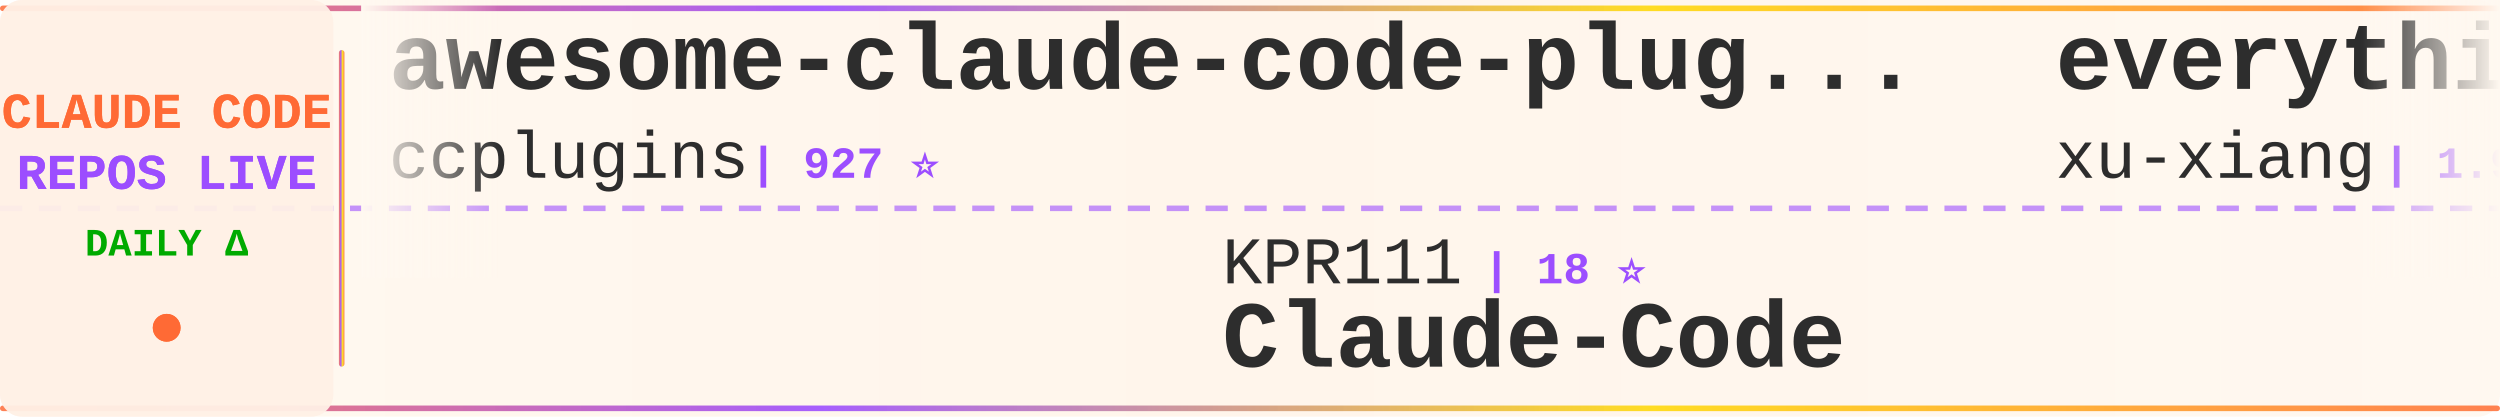
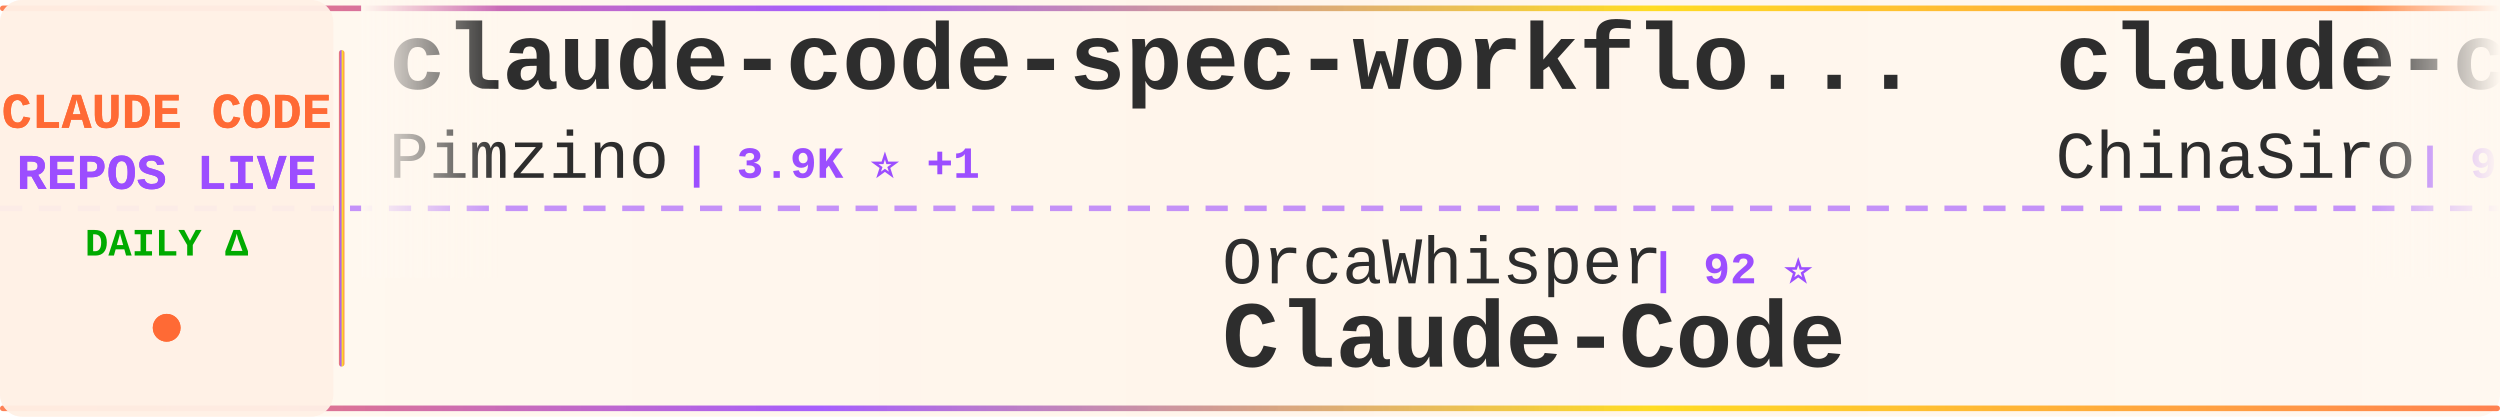
<svg xmlns="http://www.w3.org/2000/svg" width="900" height="150">
  <defs>
    <linearGradient id="tickerBg" x1="0%" y1="0%" x2="100%" y2="0%">
      <stop offset="0%" style="stop-color:#fff8f0;stop-opacity:0.98" />
      <stop offset="50%" style="stop-color:#fff5eb;stop-opacity:1" />
      <stop offset="100%" style="stop-color:#fff8f0;stop-opacity:0.98" />
    </linearGradient>
    <linearGradient id="borderGrad" x1="0%" y1="0%" x2="100%" y2="0%">
      <stop offset="0%" style="stop-color:#FF6B35;stop-opacity:0.85">
        <animate attributeName="stop-opacity" values="0.85;1;0.85" dur="2s" repeatCount="indefinite" />
      </stop>
      <stop offset="33%" style="stop-color:#9C4EFF;stop-opacity:0.9">
        <animate attributeName="stop-opacity" values="0.9;1;0.9" dur="2.2s" repeatCount="indefinite" />
      </stop>
      <stop offset="66%" style="stop-color:#FFD700;stop-opacity:0.85">
        <animate attributeName="stop-opacity" values="0.85;1;0.85" dur="1.8s" repeatCount="indefinite" />
      </stop>
      <stop offset="100%" style="stop-color:#FF6B35;stop-opacity:0.85">
        <animate attributeName="stop-opacity" values="0.85;1;0.85" dur="2s" repeatCount="indefinite" />
      </stop>
    </linearGradient>
    <filter id="textGlow">
      <feGaussianBlur stdDeviation="0.15" result="coloredBlur" />
      <feMerge>
        <feMergeNode in="coloredBlur" />
        <feMergeNode in="SourceGraphic" />
      </feMerge>
    </filter>
    <filter id="metricGlow">
      <feGaussianBlur stdDeviation="0.2" result="coloredBlur" />
      <feMerge>
        <feMergeNode in="coloredBlur" />
        <feMergeNode in="SourceGraphic" />
      </feMerge>
    </filter>
    <linearGradient id="leftFade" x1="0%" y1="0%" x2="100%" y2="0%">
      <stop offset="0%" style="stop-color:#fff8f0;stop-opacity:1" />
      <stop offset="100%" style="stop-color:#fff8f0;stop-opacity:0" />
    </linearGradient>
    <linearGradient id="rightFade" x1="0%" y1="0%" x2="100%" y2="0%">
      <stop offset="0%" style="stop-color:#fff8f0;stop-opacity:0" />
      <stop offset="100%" style="stop-color:#fff8f0;stop-opacity:1" />
    </linearGradient>
  </defs>
  <rect width="900" height="150" fill="url(#tickerBg)" rx="8" />
  <rect x="0" y="2" width="900" height="2" fill="url(#borderGrad)" rx="1" />
  <rect x="0" y="146" width="900" height="2" fill="url(#borderGrad)" rx="1" />
  <line x1="0" y1="75" x2="900" y2="75" stroke="#9C4EFF" stroke-width="2" stroke-dasharray="8 6" opacity="0.6" />
  <rect x="0" y="0" width="120" height="150" fill="#fff0e6" opacity="0.95" rx="8" />
  <text x="60" y="46" font-family="'Courier New', monospace" font-size="18" font-weight="bold" fill="#FF6B35" text-anchor="middle" filter="url(#textGlow)">
    CLAUDE CODE
  </text>
  <text x="60" y="68" font-family="'Courier New', monospace" font-size="18" font-weight="bold" fill="#9C4EFF" text-anchor="middle" filter="url(#textGlow)">
    REPOS LIVE
  </text>
  <text x="60" y="92" font-family="'Courier New', monospace" font-size="14" font-weight="bold" fill="#00aa00" text-anchor="middle">
    DAILY Δ
  </text>
  <circle cx="60" cy="118" r="5" fill="#FF6B35" filter="url(#metricGlow)">
    <animate attributeName="r" values="4;6;4" dur="1.5s" repeatCount="indefinite" />
    <animate attributeName="opacity" values="0.6;1;0.6" dur="1.5s" repeatCount="indefinite" />
  </circle>
  <rect x="122" y="18" width="2" height="114" fill="url(#borderGrad)" rx="1" />
  <clipPath id="tickerClip">
    <rect x="130" y="0" width="770" height="150" />
  </clipPath>
  <g clip-path="url(#tickerClip)">
    <g id="tickerItems">
      <animateTransform attributeName="transform" attributeType="XML" type="translate" from="0 0" to="-3000 0" dur="54s" repeatCount="indefinite" />
      <g transform="translate(0, 0)">
-         <text x="140" y="32" font-family="'Courier New', monospace" font-size="34" font-weight="bold" fill="#2d2d2d">awesome-claude-code-plug...</text>
-         <text x="140" y="64" font-family="'Courier New', monospace" font-size="24" font-weight="normal" fill="#2d2d2d" opacity="1.0">ccplugins</text>
-         <text x="270" y="64" font-family="'Courier New', monospace" font-size="16" font-weight="bold" fill="#9C4EFF"> | 927 ⭐</text>
+         <text x="140" y="32" font-family="'Courier New', monospace" font-size="34" font-weight="bold" fill="#2d2d2d">claude-code-spec-workflo...</text>
+         <text x="140" y="64" font-family="'Courier New', monospace" font-size="24" font-weight="normal" fill="#2d2d2d" opacity="1.0">Pimzino</text>
+         <text x="246" y="64" font-family="'Courier New', monospace" font-size="16" font-weight="bold" fill="#9C4EFF"> | 3.9K ⭐ +1</text>
      </g>
      <g transform="translate(300, 0)">
-         <text x="140" y="102" font-family="'Courier New', monospace" font-size="24" font-weight="normal" fill="#2d2d2d" opacity="1.0">KPR111</text>
-         <text x="234" y="102" font-family="'Courier New', monospace" font-size="16" font-weight="bold" fill="#9C4EFF"> | 18 ⭐</text>
+         <text x="140" y="102" font-family="'Courier New', monospace" font-size="24" font-weight="normal" fill="#2d2d2d" opacity="1.0">OrcaWhisper</text>
+         <text x="294" y="102" font-family="'Courier New', monospace" font-size="16" font-weight="bold" fill="#9C4EFF"> | 92 ⭐</text>
        <text x="140" y="132" font-family="'Courier New', monospace" font-size="34" font-weight="bold" fill="#2d2d2d">Claude-Code</text>
      </g>
      <g transform="translate(600, 0)">
-         <text x="140" y="32" font-family="'Courier New', monospace" font-size="34" font-weight="bold" fill="#2d2d2d">everything-claude-code-z...</text>
-         <text x="140" y="64" font-family="'Courier New', monospace" font-size="24" font-weight="normal" fill="#2d2d2d" opacity="1.0">xu-xiang</text>
-         <text x="258" y="64" font-family="'Courier New', monospace" font-size="16" font-weight="bold" fill="#9C4EFF"> | 1.9K ⭐</text>
+         <text x="140" y="32" font-family="'Courier New', monospace" font-size="34" font-weight="bold" fill="#2d2d2d">claude-code-sourcemap</text>
+         <text x="140" y="64" font-family="'Courier New', monospace" font-size="24" font-weight="normal" fill="#2d2d2d" opacity="1.0">ChinaSiro</text>
+         <text x="270" y="64" font-family="'Courier New', monospace" font-size="16" font-weight="bold" fill="#9C4EFF"> | 9.6K ⭐</text>
      </g>
      <g transform="translate(900, 0)">
-         <text x="140" y="102" font-family="'Courier New', monospace" font-size="24" font-weight="normal" fill="#2d2d2d" opacity="1.0">VoltAgent</text>
-         <text x="270" y="102" font-family="'Courier New', monospace" font-size="16" font-weight="bold" fill="#9C4EFF"> | 24.8K ⭐ +9</text>
-         <text x="140" y="132" font-family="'Courier New', monospace" font-size="34" font-weight="bold" fill="#2d2d2d">awesome-claude-code-suba...</text>
+         <text x="140" y="102" font-family="'Courier New', monospace" font-size="24" font-weight="normal" fill="#2d2d2d" opacity="1.0">AICoderTudou</text>
+         <text x="306" y="102" font-family="'Courier New', monospace" font-size="16" font-weight="bold" fill="#9C4EFF"> | 495 ⭐</text>
+         <text x="140" y="132" font-family="'Courier New', monospace" font-size="34" font-weight="bold" fill="#2d2d2d">claude-code-tudou</text>
      </g>
      <g transform="translate(1200, 0)">
-         <text x="140" y="32" font-family="'Courier New', monospace" font-size="34" font-weight="bold" fill="#2d2d2d">andrej-karpathy-skills</text>
-         <text x="140" y="64" font-family="'Courier New', monospace" font-size="24" font-weight="normal" fill="#2d2d2d" opacity="1.0">multica-ai</text>
-         <text x="282" y="64" font-family="'Courier New', monospace" font-size="16" font-weight="bold" fill="#9C4EFF"> | 209.1K ⭐ +78</text>
+         <text x="140" y="32" font-family="'Courier New', monospace" font-size="34" font-weight="bold" fill="#2d2d2d">Claude-Code-Source-Study</text>
+         <text x="140" y="64" font-family="'Courier New', monospace" font-size="24" font-weight="normal" fill="#2d2d2d" opacity="1.0">luyao618</text>
+         <text x="258" y="64" font-family="'Courier New', monospace" font-size="16" font-weight="bold" fill="#9C4EFF"> | 1.7K ⭐</text>
      </g>
      <g transform="translate(1500, 0)">
-         <text x="140" y="102" font-family="'Courier New', monospace" font-size="24" font-weight="normal" fill="#2d2d2d" opacity="1.0">repowise-dev</text>
-         <text x="306" y="102" font-family="'Courier New', monospace" font-size="16" font-weight="bold" fill="#9C4EFF"> | 1.2K ⭐</text>
-         <text x="140" y="132" font-family="'Courier New', monospace" font-size="34" font-weight="bold" fill="#2d2d2d">claude-code-prompts</text>
+         <text x="140" y="102" font-family="'Courier New', monospace" font-size="24" font-weight="normal" fill="#2d2d2d" opacity="1.0">lorryjovens-hub</text>
+         <text x="342" y="102" font-family="'Courier New', monospace" font-size="16" font-weight="bold" fill="#9C4EFF"> | 1.7K ⭐</text>
+         <text x="140" y="132" font-family="'Courier New', monospace" font-size="34" font-weight="bold" fill="#2d2d2d">claude-code-rust</text>
      </g>
      <g transform="translate(1800, 0)">
-         <text x="140" y="32" font-family="'Courier New', monospace" font-size="34" font-weight="bold" fill="#2d2d2d">claude-code-guide</text>
-         <text x="140" y="64" font-family="'Courier New', monospace" font-size="24" font-weight="normal" fill="#2d2d2d" opacity="1.0">Cranot</text>
-         <text x="234" y="64" font-family="'Courier New', monospace" font-size="16" font-weight="bold" fill="#9C4EFF"> | 2.9K ⭐</text>
+         <text x="140" y="32" font-family="'Courier New', monospace" font-size="34" font-weight="bold" fill="#2d2d2d">Claude-Code</text>
+         <text x="140" y="64" font-family="'Courier New', monospace" font-size="24" font-weight="normal" fill="#2d2d2d" opacity="1.0">KPR111</text>
+         <text x="234" y="64" font-family="'Courier New', monospace" font-size="16" font-weight="bold" fill="#9C4EFF"> | 18 ⭐</text>
      </g>
      <g transform="translate(2100, 0)">
-         <text x="140" y="102" font-family="'Courier New', monospace" font-size="24" font-weight="normal" fill="#2d2d2d" opacity="1.0">wanshuiyin</text>
-         <text x="282" y="102" font-family="'Courier New', monospace" font-size="16" font-weight="bold" fill="#9C4EFF"> | 15.5K ⭐ +13</text>
-         <text x="140" y="132" font-family="'Courier New', monospace" font-size="34" font-weight="bold" fill="#2d2d2d">Auto-claude-code-researc...</text>
+         <text x="140" y="102" font-family="'Courier New', monospace" font-size="24" font-weight="normal" fill="#2d2d2d" opacity="1.0">Chachamaru127</text>
+         <text x="318" y="102" font-family="'Courier New', monospace" font-size="16" font-weight="bold" fill="#9C4EFF"> | 3.1K ⭐</text>
+         <text x="140" y="132" font-family="'Courier New', monospace" font-size="34" font-weight="bold" fill="#2d2d2d">claude-code-harness</text>
      </g>
      <g transform="translate(2400, 0)">
-         <text x="140" y="32" font-family="'Courier New', monospace" font-size="34" font-weight="bold" fill="#2d2d2d">claude-code-reverse</text>
-         <text x="140" y="64" font-family="'Courier New', monospace" font-size="24" font-weight="normal" fill="#2d2d2d" opacity="1.0">Yuyz0112</text>
-         <text x="258" y="64" font-family="'Courier New', monospace" font-size="16" font-weight="bold" fill="#9C4EFF"> | 2.4K ⭐</text>
+         <text x="140" y="32" font-family="'Courier New', monospace" font-size="34" font-weight="bold" fill="#2d2d2d">claude-code-security-rev...</text>
+         <text x="140" y="64" font-family="'Courier New', monospace" font-size="24" font-weight="normal" fill="#2d2d2d" opacity="1.0">anthropics</text>
+         <text x="282" y="64" font-family="'Courier New', monospace" font-size="16" font-weight="bold" fill="#9C4EFF"> | 6.1K ⭐ +2</text>
      </g>
      <g transform="translate(2700, 0)">
-         <text x="140" y="102" font-family="'Courier New', monospace" font-size="24" font-weight="normal" fill="#2d2d2d" opacity="1.0">feiskyer</text>
-         <text x="258" y="102" font-family="'Courier New', monospace" font-size="16" font-weight="bold" fill="#9C4EFF"> | 1.6K ⭐ +3</text>
-         <text x="140" y="132" font-family="'Courier New', monospace" font-size="34" font-weight="bold" fill="#2d2d2d">claude-code-settings</text>
+         <text x="140" y="102" font-family="'Courier New', monospace" font-size="24" font-weight="normal" fill="#2d2d2d" opacity="1.0">rohitg00</text>
+         <text x="258" y="102" font-family="'Courier New', monospace" font-size="16" font-weight="bold" fill="#9C4EFF"> | 2.6K ⭐ +1</text>
+         <text x="140" y="132" font-family="'Courier New', monospace" font-size="34" font-weight="bold" fill="#2d2d2d">awesome-claude-code-tool...</text>
      </g>
      <g transform="translate(3000, 0)">
-         <text x="140" y="32" font-family="'Courier New', monospace" font-size="34" font-weight="bold" fill="#2d2d2d">awesome-claude-code-plug...</text>
-         <text x="140" y="64" font-family="'Courier New', monospace" font-size="24" font-weight="normal" fill="#2d2d2d" opacity="1.0">ccplugins</text>
-         <text x="270" y="64" font-family="'Courier New', monospace" font-size="16" font-weight="bold" fill="#9C4EFF"> | 927 ⭐</text>
+         <text x="140" y="32" font-family="'Courier New', monospace" font-size="34" font-weight="bold" fill="#2d2d2d">claude-code-spec-workflo...</text>
+         <text x="140" y="64" font-family="'Courier New', monospace" font-size="24" font-weight="normal" fill="#2d2d2d" opacity="1.0">Pimzino</text>
+         <text x="246" y="64" font-family="'Courier New', monospace" font-size="16" font-weight="bold" fill="#9C4EFF"> | 3.9K ⭐ +1</text>
      </g>
      <g transform="translate(3300, 0)">
-         <text x="140" y="102" font-family="'Courier New', monospace" font-size="24" font-weight="normal" fill="#2d2d2d" opacity="1.0">KPR111</text>
-         <text x="234" y="102" font-family="'Courier New', monospace" font-size="16" font-weight="bold" fill="#9C4EFF"> | 18 ⭐</text>
+         <text x="140" y="102" font-family="'Courier New', monospace" font-size="24" font-weight="normal" fill="#2d2d2d" opacity="1.0">OrcaWhisper</text>
+         <text x="294" y="102" font-family="'Courier New', monospace" font-size="16" font-weight="bold" fill="#9C4EFF"> | 92 ⭐</text>
        <text x="140" y="132" font-family="'Courier New', monospace" font-size="34" font-weight="bold" fill="#2d2d2d">Claude-Code</text>
      </g>
      <g transform="translate(3600, 0)">
-         <text x="140" y="32" font-family="'Courier New', monospace" font-size="34" font-weight="bold" fill="#2d2d2d">everything-claude-code-z...</text>
-         <text x="140" y="64" font-family="'Courier New', monospace" font-size="24" font-weight="normal" fill="#2d2d2d" opacity="1.0">xu-xiang</text>
-         <text x="258" y="64" font-family="'Courier New', monospace" font-size="16" font-weight="bold" fill="#9C4EFF"> | 1.9K ⭐</text>
+         <text x="140" y="32" font-family="'Courier New', monospace" font-size="34" font-weight="bold" fill="#2d2d2d">claude-code-sourcemap</text>
+         <text x="140" y="64" font-family="'Courier New', monospace" font-size="24" font-weight="normal" fill="#2d2d2d" opacity="1.0">ChinaSiro</text>
+         <text x="270" y="64" font-family="'Courier New', monospace" font-size="16" font-weight="bold" fill="#9C4EFF"> | 9.6K ⭐</text>
      </g>
      <g transform="translate(3900, 0)">
-         <text x="140" y="102" font-family="'Courier New', monospace" font-size="24" font-weight="normal" fill="#2d2d2d" opacity="1.0">VoltAgent</text>
-         <text x="270" y="102" font-family="'Courier New', monospace" font-size="16" font-weight="bold" fill="#9C4EFF"> | 24.8K ⭐ +9</text>
-         <text x="140" y="132" font-family="'Courier New', monospace" font-size="34" font-weight="bold" fill="#2d2d2d">awesome-claude-code-suba...</text>
+         <text x="140" y="102" font-family="'Courier New', monospace" font-size="24" font-weight="normal" fill="#2d2d2d" opacity="1.0">AICoderTudou</text>
+         <text x="306" y="102" font-family="'Courier New', monospace" font-size="16" font-weight="bold" fill="#9C4EFF"> | 495 ⭐</text>
+         <text x="140" y="132" font-family="'Courier New', monospace" font-size="34" font-weight="bold" fill="#2d2d2d">claude-code-tudou</text>
      </g>
    </g>
  </g>
  <rect x="130" y="0" width="50" height="100" fill="url(#leftFade)" />
  <rect x="850" y="0" width="50" height="100" fill="url(#rightFade)" />
</svg>
